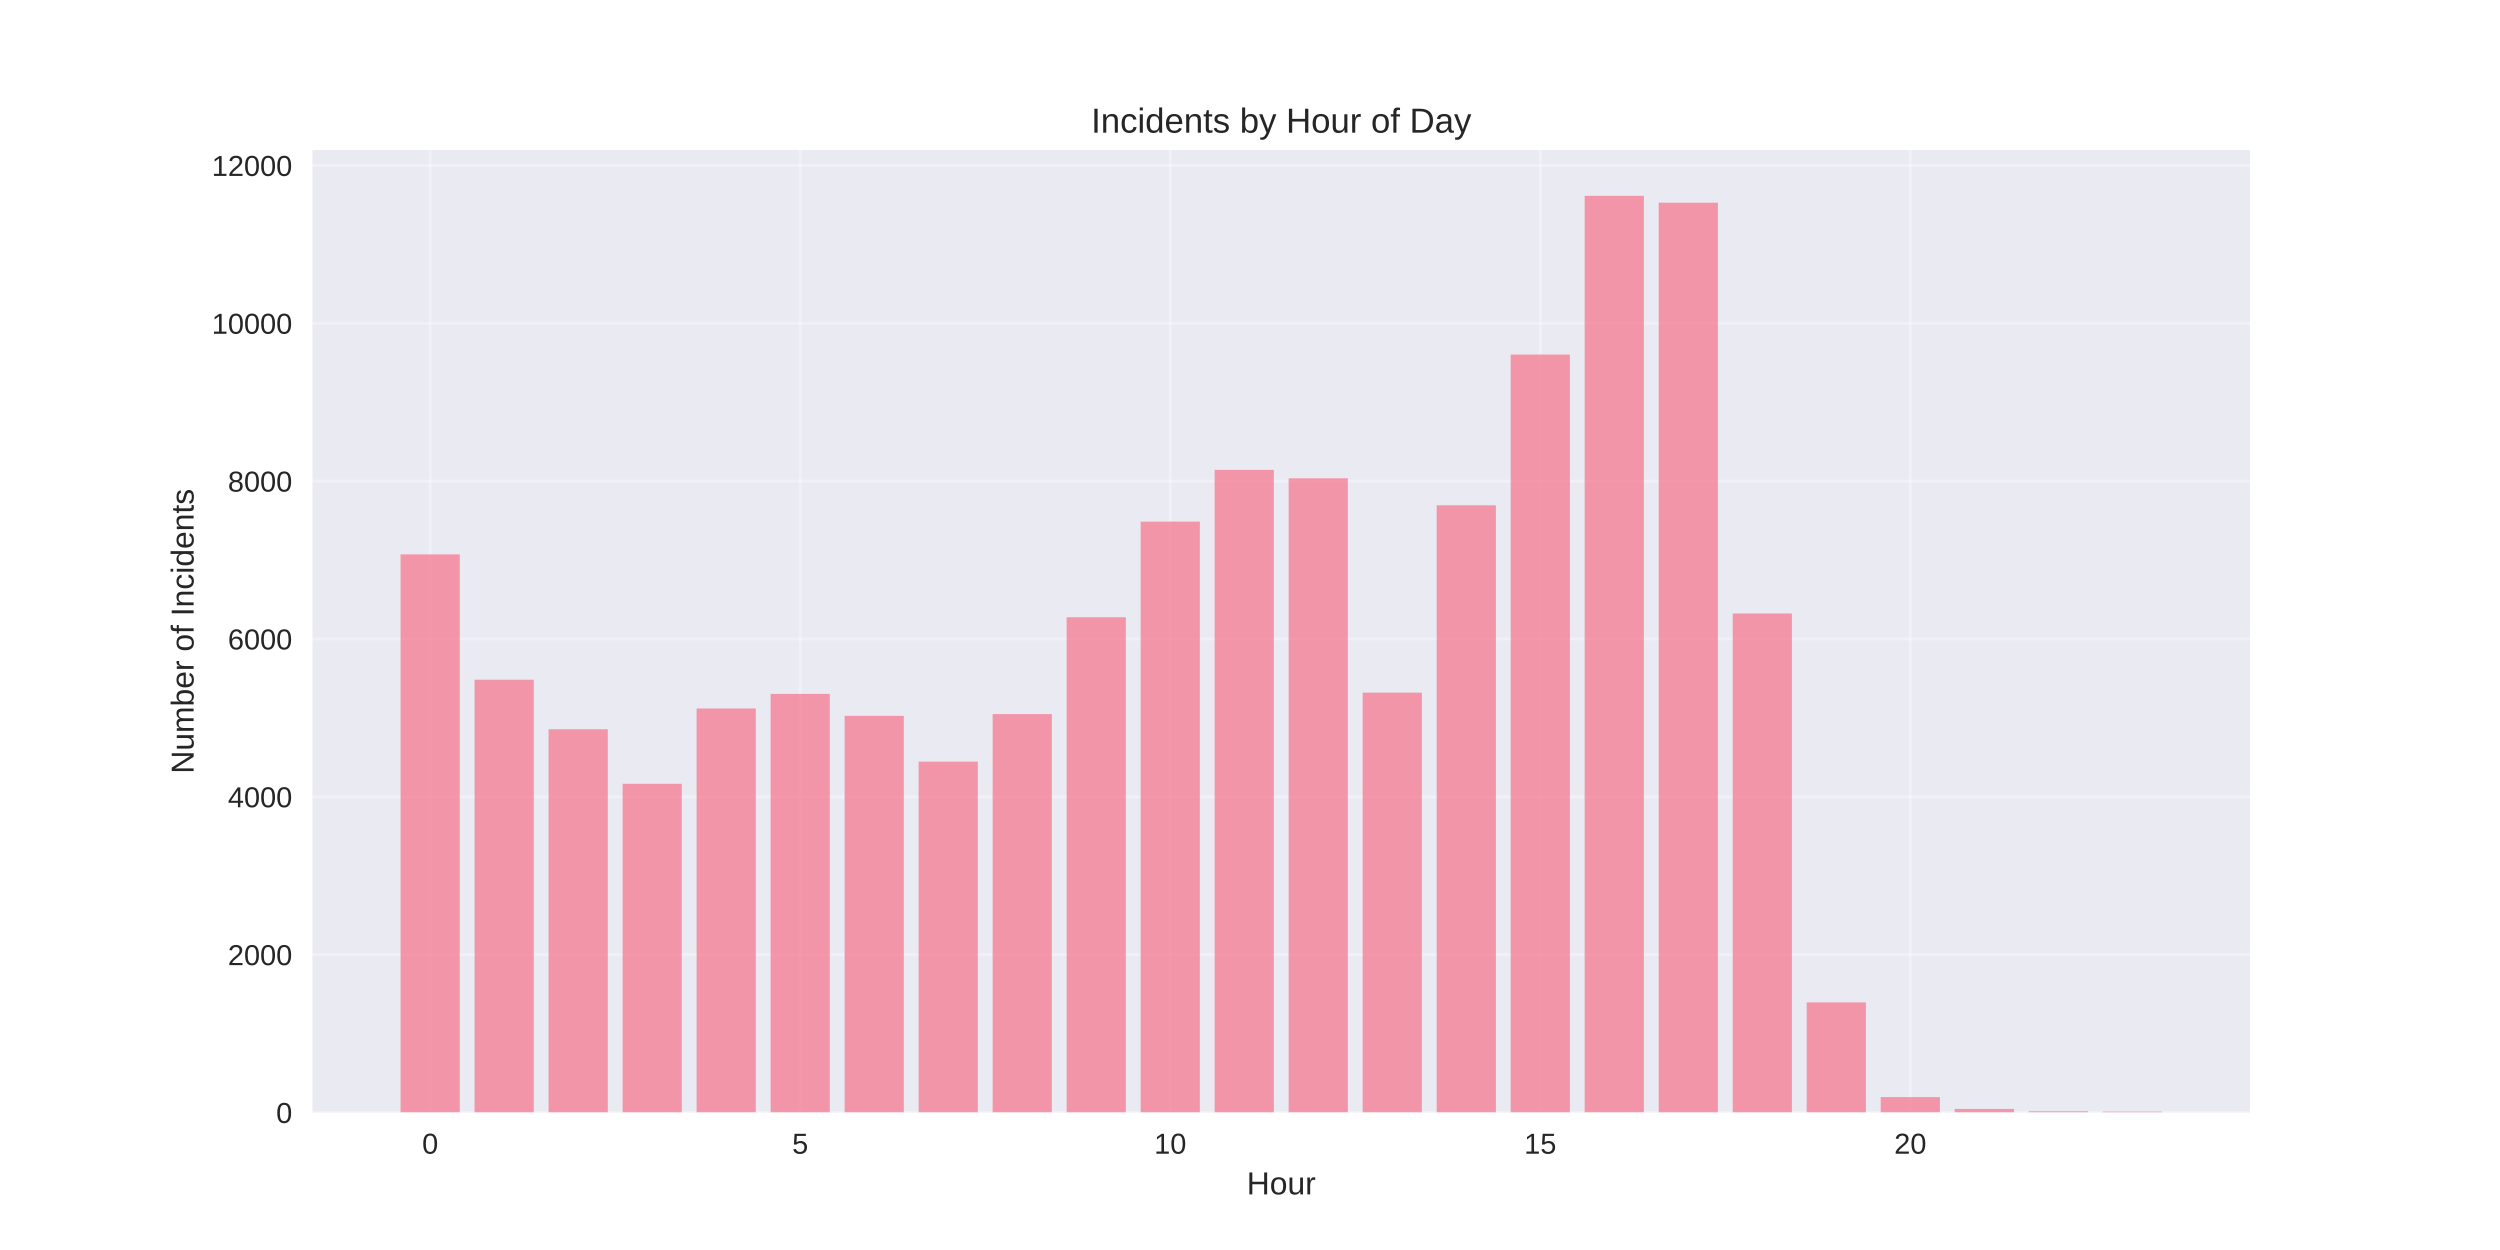
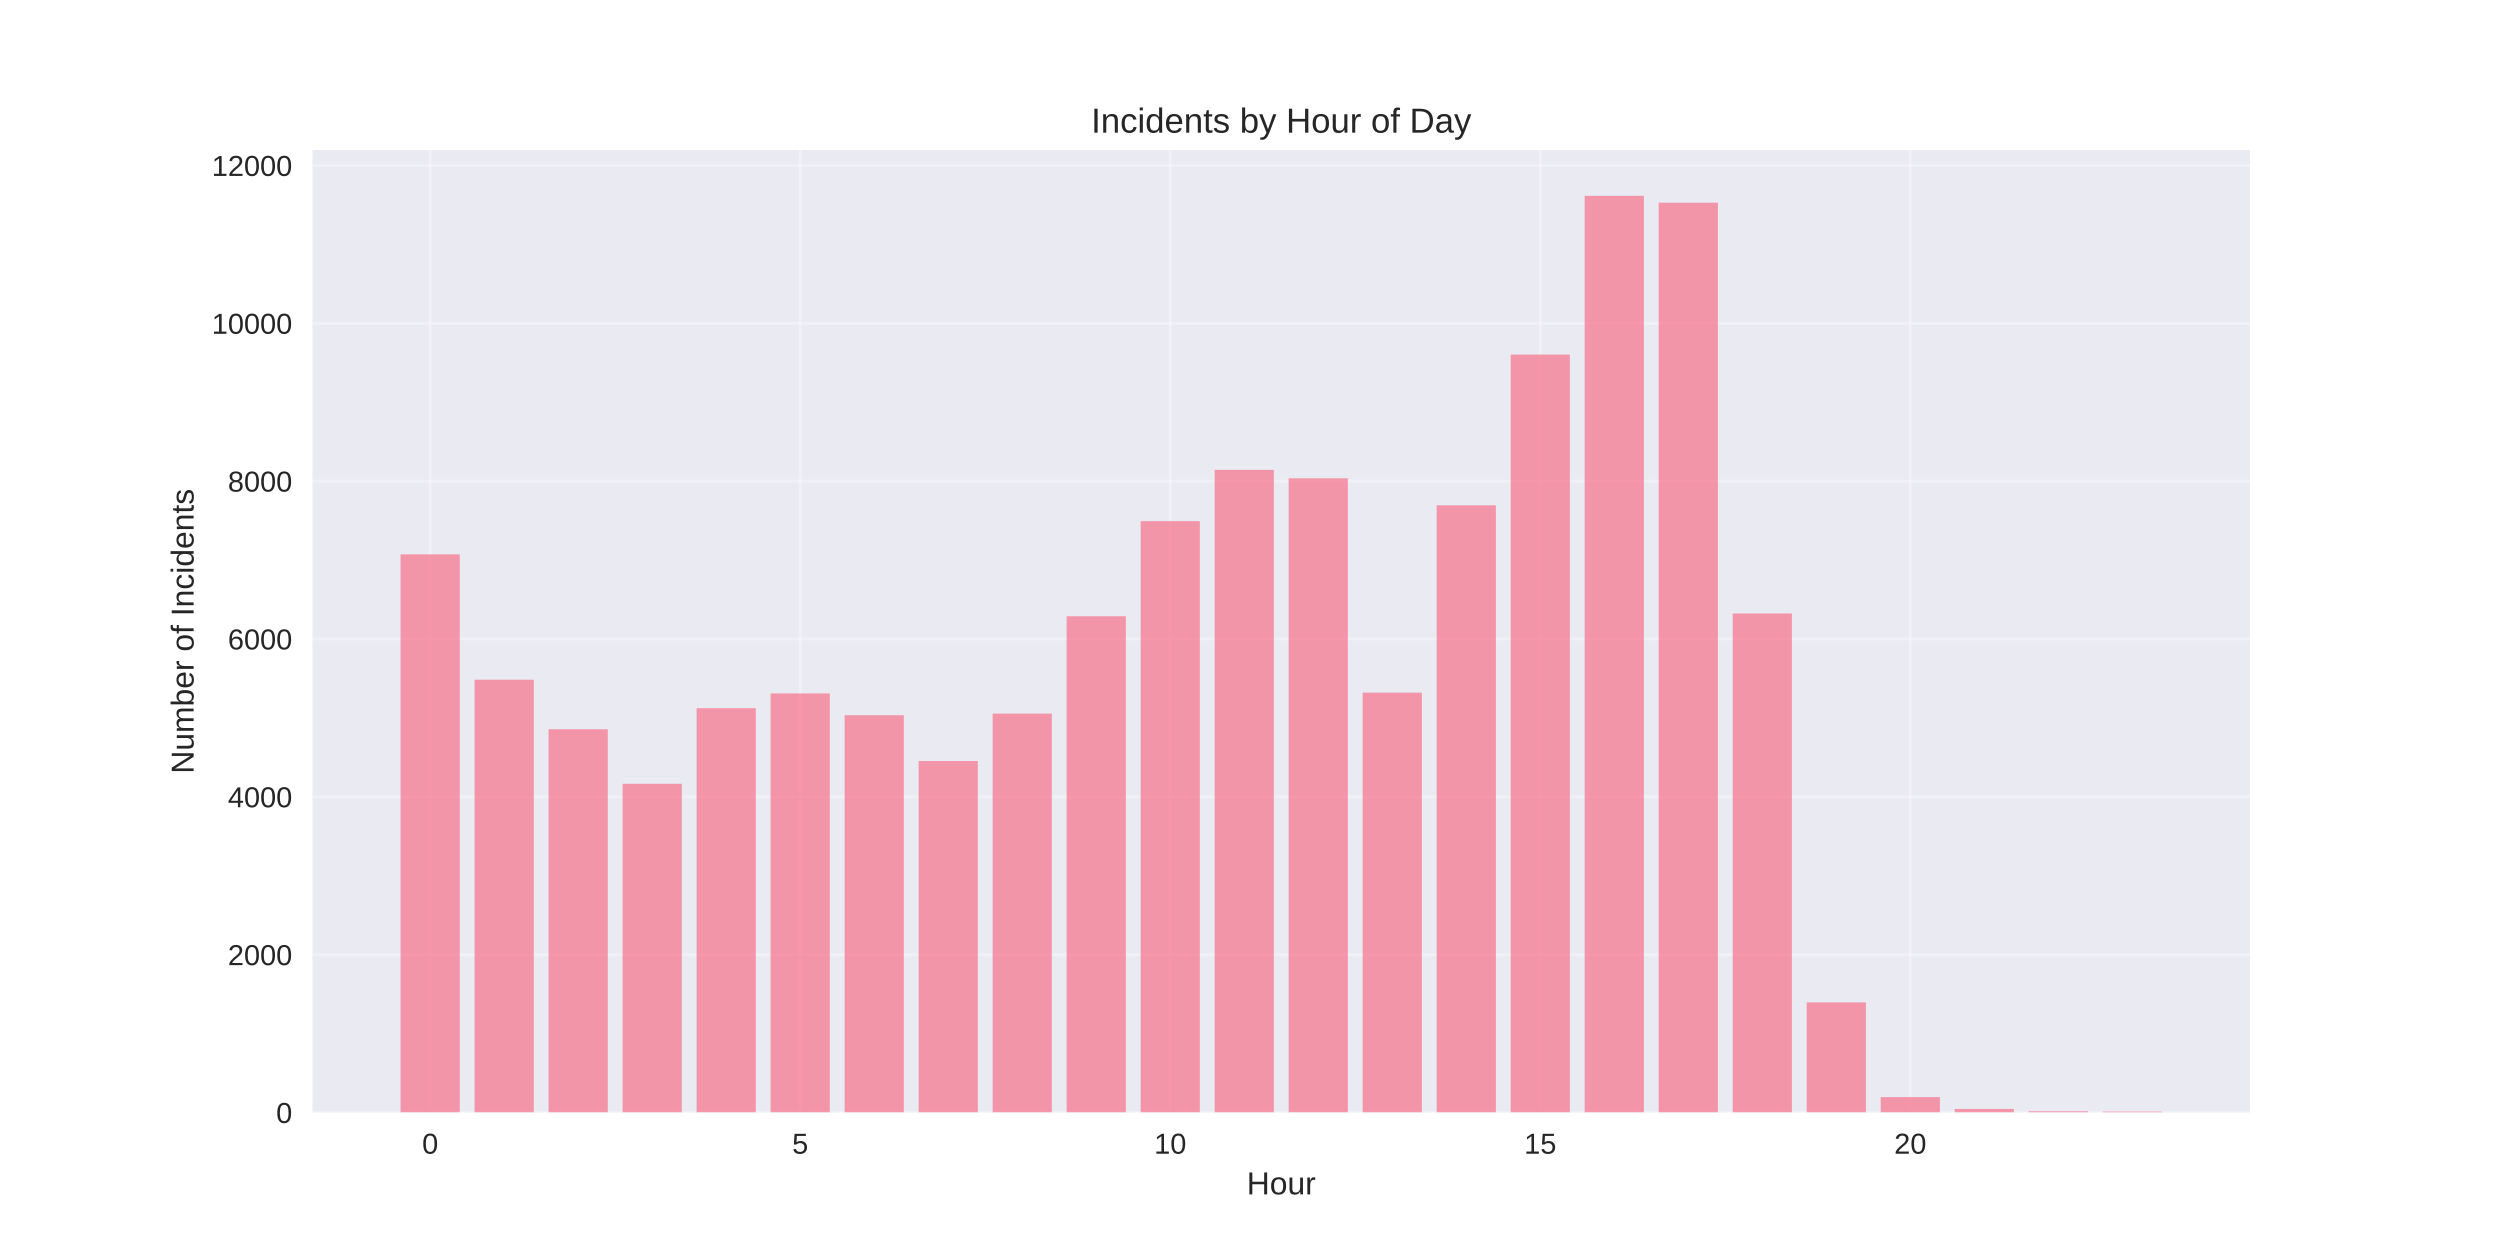
<svg xmlns="http://www.w3.org/2000/svg" width="864pt" height="432pt" viewBox="0 0 864 432" version="1.1">
  <defs>
    <style type="text/css">*{stroke-linejoin: round; stroke-linecap: butt}</style>
  </defs>
  <g id="figure_1">
    <g id="patch_1">
      <path d="M 0 432  L 864 432  L 864 0  L 0 0  z " style="fill: #ffffff" />
    </g>
    <g id="axes_1">
      <g id="patch_2">
        <path d="M 108 384.48  L 777.6 384.48  L 777.6 51.84  L 108 51.84  z " style="fill: #eaeaf2" />
      </g>
      <g id="matplotlib.axis_1">
        <g id="xtick_1">
          <g id="line2d_1">
-             <path d="M 148.667 384.48  L 148.667 51.84  " clip-path="url(#p430168c3ac)" style="fill: none; stroke: #ffffff; stroke-opacity: 0.3; stroke-linecap: round" />
+             <path d="M 148.667 384.48  L 148.667 51.84  " clip-path="url(#pbdb9535194)" style="fill: none; stroke: #ffffff; stroke-opacity: 0.3; stroke-linecap: round" />
          </g>
          <g id="line2d_2" />
          <g id="text_1">
            <text style="fill: #262626; font: 10px 'Arial', 'Liberation Sans', 'DejaVu Sans', 'Bitstream Vera Sans', sans-serif; text-anchor: middle" x="148.667" y="398.727" transform="rotate(-0 148.6671 398.7269)">0</text>
          </g>
        </g>
        <g id="xtick_2">
          <g id="line2d_3">
-             <path d="M 276.551 384.48  L 276.551 51.84  " clip-path="url(#p430168c3ac)" style="fill: none; stroke: #ffffff; stroke-opacity: 0.3; stroke-linecap: round" />
+             <path d="M 276.551 384.48  L 276.551 51.84  " clip-path="url(#pbdb9535194)" style="fill: none; stroke: #ffffff; stroke-opacity: 0.3; stroke-linecap: round" />
          </g>
          <g id="line2d_4" />
          <g id="text_2">
            <text style="fill: #262626; font: 10px 'Arial', 'Liberation Sans', 'DejaVu Sans', 'Bitstream Vera Sans', sans-serif; text-anchor: middle" x="276.551" y="398.727" transform="rotate(-0 276.551 398.7269)">5</text>
          </g>
        </g>
        <g id="xtick_3">
          <g id="line2d_5">
-             <path d="M 404.435 384.48  L 404.435 51.84  " clip-path="url(#p430168c3ac)" style="fill: none; stroke: #ffffff; stroke-opacity: 0.3; stroke-linecap: round" />
+             <path d="M 404.435 384.48  L 404.435 51.84  " clip-path="url(#pbdb9535194)" style="fill: none; stroke: #ffffff; stroke-opacity: 0.3; stroke-linecap: round" />
          </g>
          <g id="line2d_6" />
          <g id="text_3">
            <text style="fill: #262626; font: 10px 'Arial', 'Liberation Sans', 'DejaVu Sans', 'Bitstream Vera Sans', sans-serif; text-anchor: middle" x="404.435" y="398.727" transform="rotate(-0 404.4348 398.7269)">10</text>
          </g>
        </g>
        <g id="xtick_4">
          <g id="line2d_7">
-             <path d="M 532.319 384.48  L 532.319 51.84  " clip-path="url(#p430168c3ac)" style="fill: none; stroke: #ffffff; stroke-opacity: 0.3; stroke-linecap: round" />
+             <path d="M 532.319 384.48  L 532.319 51.84  " clip-path="url(#pbdb9535194)" style="fill: none; stroke: #ffffff; stroke-opacity: 0.3; stroke-linecap: round" />
          </g>
          <g id="line2d_8" />
          <g id="text_4">
            <text style="fill: #262626; font: 10px 'Arial', 'Liberation Sans', 'DejaVu Sans', 'Bitstream Vera Sans', sans-serif; text-anchor: middle" x="532.319" y="398.727" transform="rotate(-0 532.3187 398.7269)">15</text>
          </g>
        </g>
        <g id="xtick_5">
          <g id="line2d_9">
-             <path d="M 660.203 384.48  L 660.203 51.84  " clip-path="url(#p430168c3ac)" style="fill: none; stroke: #ffffff; stroke-opacity: 0.3; stroke-linecap: round" />
+             <path d="M 660.203 384.48  L 660.203 51.84  " clip-path="url(#pbdb9535194)" style="fill: none; stroke: #ffffff; stroke-opacity: 0.3; stroke-linecap: round" />
          </g>
          <g id="line2d_10" />
          <g id="text_5">
            <text style="fill: #262626; font: 10px 'Arial', 'Liberation Sans', 'DejaVu Sans', 'Bitstream Vera Sans', sans-serif; text-anchor: middle" x="660.203" y="398.727" transform="rotate(-0 660.2026 398.7269)">20</text>
          </g>
        </g>
        <g id="text_6">
          <text style="fill: #262626; font: 11px 'Arial', 'Liberation Sans', 'DejaVu Sans', 'Bitstream Vera Sans', sans-serif; text-anchor: middle" x="442.8" y="412.773" transform="rotate(-0 442.8 412.7734)">Hour</text>
        </g>
      </g>
      <g id="matplotlib.axis_2">
        <g id="ytick_1">
          <g id="line2d_11">
-             <path d="M 108 384.48  L 777.6 384.48  " clip-path="url(#p430168c3ac)" style="fill: none; stroke: #ffffff; stroke-opacity: 0.3; stroke-linecap: round" />
+             <path d="M 108 384.48  L 777.6 384.48  " clip-path="url(#pbdb9535194)" style="fill: none; stroke: #ffffff; stroke-opacity: 0.3; stroke-linecap: round" />
          </g>
          <g id="line2d_12" />
          <g id="text_7">
            <text style="fill: #262626; font: 10px 'Arial', 'Liberation Sans', 'DejaVu Sans', 'Bitstream Vera Sans', sans-serif; text-anchor: end" x="101" y="388.103" transform="rotate(-0 101 388.1034)">0</text>
          </g>
        </g>
        <g id="ytick_2">
          <g id="line2d_13">
-             <path d="M 108 329.93  L 777.6 329.93  " clip-path="url(#p430168c3ac)" style="fill: none; stroke: #ffffff; stroke-opacity: 0.3; stroke-linecap: round" />
+             <path d="M 108 329.93  L 777.6 329.93  " clip-path="url(#pbdb9535194)" style="fill: none; stroke: #ffffff; stroke-opacity: 0.3; stroke-linecap: round" />
          </g>
          <g id="line2d_14" />
          <g id="text_8">
            <text style="fill: #262626; font: 10px 'Arial', 'Liberation Sans', 'DejaVu Sans', 'Bitstream Vera Sans', sans-serif; text-anchor: end" x="101" y="333.553" transform="rotate(-0 101 333.5533)">2000</text>
          </g>
        </g>
        <g id="ytick_3">
          <g id="line2d_15">
-             <path d="M 108 275.38  L 777.6 275.38  " clip-path="url(#p430168c3ac)" style="fill: none; stroke: #ffffff; stroke-opacity: 0.3; stroke-linecap: round" />
+             <path d="M 108 275.38  L 777.6 275.38  " clip-path="url(#pbdb9535194)" style="fill: none; stroke: #ffffff; stroke-opacity: 0.3; stroke-linecap: round" />
          </g>
          <g id="line2d_16" />
          <g id="text_9">
            <text style="fill: #262626; font: 10px 'Arial', 'Liberation Sans', 'DejaVu Sans', 'Bitstream Vera Sans', sans-serif; text-anchor: end" x="101" y="279.003" transform="rotate(-0 101 279.0031)">4000</text>
          </g>
        </g>
        <g id="ytick_4">
          <g id="line2d_17">
-             <path d="M 108 220.83  L 777.6 220.83  " clip-path="url(#p430168c3ac)" style="fill: none; stroke: #ffffff; stroke-opacity: 0.3; stroke-linecap: round" />
+             <path d="M 108 220.83  L 777.6 220.83  " clip-path="url(#pbdb9535194)" style="fill: none; stroke: #ffffff; stroke-opacity: 0.3; stroke-linecap: round" />
          </g>
          <g id="line2d_18" />
          <g id="text_10">
            <text style="fill: #262626; font: 10px 'Arial', 'Liberation Sans', 'DejaVu Sans', 'Bitstream Vera Sans', sans-serif; text-anchor: end" x="101" y="224.453" transform="rotate(-0 101 224.453)">6000</text>
          </g>
        </g>
        <g id="ytick_5">
          <g id="line2d_19">
-             <path d="M 108 166.279  L 777.6 166.279  " clip-path="url(#p430168c3ac)" style="fill: none; stroke: #ffffff; stroke-opacity: 0.3; stroke-linecap: round" />
+             <path d="M 108 166.279  L 777.6 166.279  " clip-path="url(#pbdb9535194)" style="fill: none; stroke: #ffffff; stroke-opacity: 0.3; stroke-linecap: round" />
          </g>
          <g id="line2d_20" />
          <g id="text_11">
            <text style="fill: #262626; font: 10px 'Arial', 'Liberation Sans', 'DejaVu Sans', 'Bitstream Vera Sans', sans-serif; text-anchor: end" x="101" y="169.903" transform="rotate(-0 101 169.9028)">8000</text>
          </g>
        </g>
        <g id="ytick_6">
          <g id="line2d_21">
-             <path d="M 108 111.729  L 777.6 111.729  " clip-path="url(#p430168c3ac)" style="fill: none; stroke: #ffffff; stroke-opacity: 0.3; stroke-linecap: round" />
+             <path d="M 108 111.729  L 777.6 111.729  " clip-path="url(#pbdb9535194)" style="fill: none; stroke: #ffffff; stroke-opacity: 0.3; stroke-linecap: round" />
          </g>
          <g id="line2d_22" />
          <g id="text_12">
            <text style="fill: #262626; font: 10px 'Arial', 'Liberation Sans', 'DejaVu Sans', 'Bitstream Vera Sans', sans-serif; text-anchor: end" x="101" y="115.353" transform="rotate(-0 101 115.3527)">10000</text>
          </g>
        </g>
        <g id="ytick_7">
          <g id="line2d_23">
-             <path d="M 108 57.179  L 777.6 57.179  " clip-path="url(#p430168c3ac)" style="fill: none; stroke: #ffffff; stroke-opacity: 0.3; stroke-linecap: round" />
+             <path d="M 108 57.179  L 777.6 57.179  " clip-path="url(#pbdb9535194)" style="fill: none; stroke: #ffffff; stroke-opacity: 0.3; stroke-linecap: round" />
          </g>
          <g id="line2d_24" />
          <g id="text_13">
            <text style="fill: #262626; font: 10px 'Arial', 'Liberation Sans', 'DejaVu Sans', 'Bitstream Vera Sans', sans-serif; text-anchor: end" x="101" y="60.803" transform="rotate(-0 101 60.80253)">12000</text>
          </g>
        </g>
        <g id="text_14">
          <text style="fill: #262626; font: 11px 'Arial', 'Liberation Sans', 'DejaVu Sans', 'Bitstream Vera Sans', sans-serif; text-anchor: middle" x="66.913" y="218.16" transform="rotate(-90 66.91281 218.16)">Number of Incidents</text>
        </g>
      </g>
      <g id="patch_3">
-         <path d="M 138.436 384.48  L 158.898 384.48  L 158.898 191.591  L 138.436 191.591  z " clip-path="url(#p430168c3ac)" style="fill: #f77189; opacity: 0.7" />
+         <path d="M 138.436 384.48  L 158.898 384.48  L 158.898 191.591  L 138.436 191.591  z " clip-path="url(#pbdb9535194)" style="fill: #f77189; opacity: 0.7" />
      </g>
      <g id="patch_4">
-         <path d="M 164.013 384.48  L 184.475 384.48  L 184.475 234.903  L 164.013 234.903  z " clip-path="url(#p430168c3ac)" style="fill: #f77189; opacity: 0.7" />
+         <path d="M 164.013 384.48  L 184.475 384.48  L 184.475 234.903  L 164.013 234.903  z " clip-path="url(#pbdb9535194)" style="fill: #f77189; opacity: 0.7" />
      </g>
      <g id="patch_5">
-         <path d="M 189.59 384.48  L 210.051 384.48  L 210.051 252.032  L 189.59 252.032  z " clip-path="url(#p430168c3ac)" style="fill: #f77189; opacity: 0.7" />
+         <path d="M 189.59 384.48  L 210.051 384.48  L 210.051 252.032  L 189.59 252.032  z " clip-path="url(#pbdb9535194)" style="fill: #f77189; opacity: 0.7" />
      </g>
      <g id="patch_6">
-         <path d="M 215.167 384.48  L 235.628 384.48  L 235.628 270.879  L 215.167 270.879  z " clip-path="url(#p430168c3ac)" style="fill: #f77189; opacity: 0.7" />
+         <path d="M 215.167 384.48  L 235.628 384.48  L 235.628 270.879  L 215.167 270.879  z " clip-path="url(#pbdb9535194)" style="fill: #f77189; opacity: 0.7" />
      </g>
      <g id="patch_7">
-         <path d="M 240.743 384.48  L 261.205 384.48  L 261.205 244.859  L 240.743 244.859  z " clip-path="url(#p430168c3ac)" style="fill: #f77189; opacity: 0.7" />
+         <path d="M 240.743 384.48  L 261.205 384.48  L 261.205 244.75  L 240.743 244.75  z " clip-path="url(#pbdb9535194)" style="fill: #f77189; opacity: 0.7" />
      </g>
      <g id="patch_8">
-         <path d="M 266.32 384.48  L 286.782 384.48  L 286.782 239.813  L 266.32 239.813  z " clip-path="url(#p430168c3ac)" style="fill: #f77189; opacity: 0.7" />
+         <path d="M 266.32 384.48  L 286.782 384.48  L 286.782 239.649  L 266.32 239.649  z " clip-path="url(#pbdb9535194)" style="fill: #f77189; opacity: 0.7" />
      </g>
      <g id="patch_9">
-         <path d="M 291.897 384.48  L 312.358 384.48  L 312.358 247.395  L 291.897 247.395  z " clip-path="url(#p430168c3ac)" style="fill: #f77189; opacity: 0.7" />
+         <path d="M 291.897 384.48  L 312.358 384.48  L 312.358 247.177  L 291.897 247.177  z " clip-path="url(#pbdb9535194)" style="fill: #f77189; opacity: 0.7" />
      </g>
      <g id="patch_10">
-         <path d="M 317.474 384.48  L 337.935 384.48  L 337.935 263.215  L 317.474 263.215  z " clip-path="url(#p430168c3ac)" style="fill: #f77189; opacity: 0.7" />
+         <path d="M 317.474 384.48  L 337.935 384.48  L 337.935 263.024  L 317.474 263.024  z " clip-path="url(#pbdb9535194)" style="fill: #f77189; opacity: 0.7" />
      </g>
      <g id="patch_11">
-         <path d="M 343.051 384.48  L 363.512 384.48  L 363.512 246.795  L 343.051 246.795  z " clip-path="url(#p430168c3ac)" style="fill: #f77189; opacity: 0.7" />
+         <path d="M 343.051 384.48  L 363.512 384.48  L 363.512 246.632  L 343.051 246.632  z " clip-path="url(#pbdb9535194)" style="fill: #f77189; opacity: 0.7" />
      </g>
      <g id="patch_12">
-         <path d="M 368.627 384.48  L 389.089 384.48  L 389.089 213.329  L 368.627 213.329  z " clip-path="url(#p430168c3ac)" style="fill: #f77189; opacity: 0.7" />
+         <path d="M 368.627 384.48  L 389.089 384.48  L 389.089 212.974  L 368.627 212.974  z " clip-path="url(#pbdb9535194)" style="fill: #f77189; opacity: 0.7" />
      </g>
      <g id="patch_13">
-         <path d="M 394.204 384.48  L 414.666 384.48  L 414.666 180.272  L 394.204 180.272  z " clip-path="url(#p430168c3ac)" style="fill: #f77189; opacity: 0.7" />
+         <path d="M 394.204 384.48  L 414.666 384.48  L 414.666 180.108  L 394.204 180.108  z " clip-path="url(#pbdb9535194)" style="fill: #f77189; opacity: 0.7" />
      </g>
      <g id="patch_14">
-         <path d="M 419.781 384.48  L 440.242 384.48  L 440.242 162.379  L 419.781 162.379  z " clip-path="url(#p430168c3ac)" style="fill: #f77189; opacity: 0.7" />
+         <path d="M 419.781 384.48  L 440.242 384.48  L 440.242 162.379  L 419.781 162.379  z " clip-path="url(#pbdb9535194)" style="fill: #f77189; opacity: 0.7" />
      </g>
      <g id="patch_15">
-         <path d="M 445.358 384.48  L 465.819 384.48  L 465.819 165.297  L 445.358 165.297  z " clip-path="url(#p430168c3ac)" style="fill: #f77189; opacity: 0.7" />
+         <path d="M 445.358 384.48  L 465.819 384.48  L 465.819 165.297  L 445.358 165.297  z " clip-path="url(#pbdb9535194)" style="fill: #f77189; opacity: 0.7" />
      </g>
      <g id="patch_16">
-         <path d="M 470.934 384.48  L 491.396 384.48  L 491.396 239.377  L 470.934 239.377  z " clip-path="url(#p430168c3ac)" style="fill: #f77189; opacity: 0.7" />
+         <path d="M 470.934 384.48  L 491.396 384.48  L 491.396 239.377  L 470.934 239.377  z " clip-path="url(#pbdb9535194)" style="fill: #f77189; opacity: 0.7" />
      </g>
      <g id="patch_17">
-         <path d="M 496.511 384.48  L 516.973 384.48  L 516.973 174.626  L 496.511 174.626  z " clip-path="url(#p430168c3ac)" style="fill: #f77189; opacity: 0.7" />
+         <path d="M 496.511 384.48  L 516.973 384.48  L 516.973 174.626  L 496.511 174.626  z " clip-path="url(#pbdb9535194)" style="fill: #f77189; opacity: 0.7" />
      </g>
      <g id="patch_18">
-         <path d="M 522.088 384.48  L 542.549 384.48  L 542.549 122.53  L 522.088 122.53  z " clip-path="url(#p430168c3ac)" style="fill: #f77189; opacity: 0.7" />
+         <path d="M 522.088 384.48  L 542.549 384.48  L 542.549 122.53  L 522.088 122.53  z " clip-path="url(#pbdb9535194)" style="fill: #f77189; opacity: 0.7" />
      </g>
      <g id="patch_19">
-         <path d="M 547.665 384.48  L 568.126 384.48  L 568.126 67.68  L 547.665 67.68  z " clip-path="url(#p430168c3ac)" style="fill: #f77189; opacity: 0.7" />
+         <path d="M 547.665 384.48  L 568.126 384.48  L 568.126 67.68  L 547.665 67.68  z " clip-path="url(#pbdb9535194)" style="fill: #f77189; opacity: 0.7" />
      </g>
      <g id="patch_20">
-         <path d="M 573.242 384.48  L 593.703 384.48  L 593.703 70.053  L 573.242 70.053  z " clip-path="url(#p430168c3ac)" style="fill: #f77189; opacity: 0.7" />
+         <path d="M 573.242 384.48  L 593.703 384.48  L 593.703 70.053  L 573.242 70.053  z " clip-path="url(#pbdb9535194)" style="fill: #f77189; opacity: 0.7" />
      </g>
      <g id="patch_21">
-         <path d="M 598.818 384.48  L 619.28 384.48  L 619.28 212.02  L 598.818 212.02  z " clip-path="url(#p430168c3ac)" style="fill: #f77189; opacity: 0.7" />
+         <path d="M 598.818 384.48  L 619.28 384.48  L 619.28 212.02  L 598.818 212.02  z " clip-path="url(#pbdb9535194)" style="fill: #f77189; opacity: 0.7" />
      </g>
      <g id="patch_22">
-         <path d="M 624.395 384.48  L 644.857 384.48  L 644.857 346.431  L 624.395 346.431  z " clip-path="url(#p430168c3ac)" style="fill: #f77189; opacity: 0.7" />
+         <path d="M 624.395 384.48  L 644.857 384.48  L 644.857 346.431  L 624.395 346.431  z " clip-path="url(#pbdb9535194)" style="fill: #f77189; opacity: 0.7" />
      </g>
      <g id="patch_23">
-         <path d="M 649.972 384.48  L 670.433 384.48  L 670.433 379.161  L 649.972 379.161  z " clip-path="url(#p430168c3ac)" style="fill: #f77189; opacity: 0.7" />
+         <path d="M 649.972 384.48  L 670.433 384.48  L 670.433 379.161  L 649.972 379.161  z " clip-path="url(#pbdb9535194)" style="fill: #f77189; opacity: 0.7" />
      </g>
      <g id="patch_24">
-         <path d="M 675.549 384.48  L 696.01 384.48  L 696.01 383.253  L 675.549 383.253  z " clip-path="url(#p430168c3ac)" style="fill: #f77189; opacity: 0.7" />
+         <path d="M 675.549 384.48  L 696.01 384.48  L 696.01 383.253  L 675.549 383.253  z " clip-path="url(#pbdb9535194)" style="fill: #f77189; opacity: 0.7" />
      </g>
      <g id="patch_25">
-         <path d="M 701.125 384.48  L 721.587 384.48  L 721.587 384.044  L 701.125 384.044  z " clip-path="url(#p430168c3ac)" style="fill: #f77189; opacity: 0.7" />
+         <path d="M 701.125 384.48  L 721.587 384.48  L 721.587 384.044  L 701.125 384.044  z " clip-path="url(#pbdb9535194)" style="fill: #f77189; opacity: 0.7" />
      </g>
      <g id="patch_26">
-         <path d="M 726.702 384.48  L 747.164 384.48  L 747.164 384.153  L 726.702 384.153  z " clip-path="url(#p430168c3ac)" style="fill: #f77189; opacity: 0.7" />
+         <path d="M 726.702 384.48  L 747.164 384.48  L 747.164 384.153  L 726.702 384.153  z " clip-path="url(#pbdb9535194)" style="fill: #f77189; opacity: 0.7" />
      </g>
      <g id="patch_27">
        <path d="M 108 384.48  L 108 51.84  " style="fill: none" />
      </g>
      <g id="patch_28">
        <path d="M 777.6 384.48  L 777.6 51.84  " style="fill: none" />
      </g>
      <g id="patch_29">
        <path d="M 108 384.48  L 777.6 384.48  " style="fill: none" />
      </g>
      <g id="patch_30">
        <path d="M 108 51.84  L 777.6 51.84  " style="fill: none" />
      </g>
      <g id="text_15">
        <text style="fill: #262626; font: 12px 'Arial', 'Liberation Sans', 'DejaVu Sans', 'Bitstream Vera Sans', sans-serif; text-anchor: middle" x="442.8" y="45.84" transform="rotate(-0 442.8 45.84)">Incidents by Hour of Day</text>
      </g>
    </g>
  </g>
  <defs>
-     <clipPath id="p430168c3ac">
+     <clipPath id="pbdb9535194">
      <rect x="108" y="51.84" width="669.6" height="332.64" />
    </clipPath>
  </defs>
</svg>
